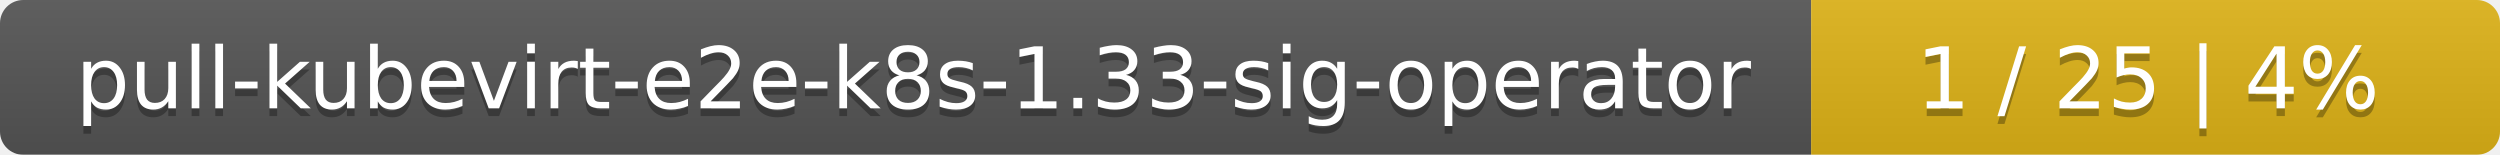
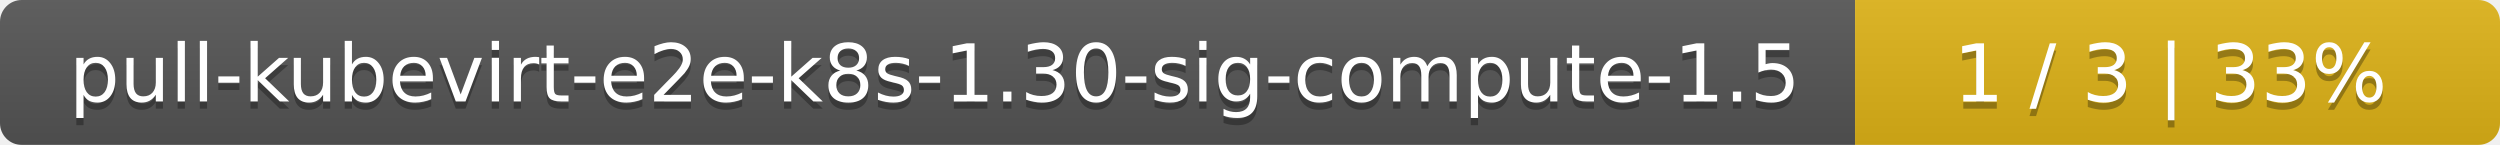
- <svg xmlns="http://www.w3.org/2000/svg" width="323" height="20">
+ <svg xmlns="http://www.w3.org/2000/svg" width="345" height="20">
  <linearGradient id="smooth" x2="0" y2="100%">
    <stop offset="0" stop-color="#bbb" stop-opacity=".1" />
    <stop offset="1" stop-opacity=".1" />
  </linearGradient>
  <mask id="round">
-     <rect width="323" height="20" rx="3" fill="#fff" />
+     <rect width="345" height="20" rx="3" fill="#fff" />
  </mask>
  <g mask="url(#round)">
-     <rect width="234" height="20" fill="#555" />
-     <rect x="234" width="89" height="20" fill="#dfb317" />
-     <rect width="323" height="20" fill="url(#smooth)" />
+     <rect width="256" height="20" fill="#555" />
+     <rect x="256" width="89" height="20" fill="#dfb317" />
+     <rect width="345" height="20" fill="url(#smooth)" />
  </g>
  <g fill="#fff" text-anchor="middle" font-family="DejaVu Sans,Verdana,Geneva,sans-serif" font-size="11">
-     <text x="118" y="15" fill="#010101" fill-opacity=".3">pull-kubevirt-e2e-k8s-1.33-sig-operator</text>
-     <text x="118" y="14">pull-kubevirt-e2e-k8s-1.33-sig-operator</text>
-     <text x="277.5" y="15" fill="#010101" fill-opacity=".3">1 / 25    |    4%</text>
-     <text x="277.5" y="14">1 / 25    |    4%</text>
+     <text x="129" y="15" fill="#010101" fill-opacity=".3">pull-kubevirt-e2e-k8s-1.30-sig-compute-1.5</text>
+     <text x="129" y="14">pull-kubevirt-e2e-k8s-1.30-sig-compute-1.5</text>
+     <text x="299.5" y="15" fill="#010101" fill-opacity=".3">1 / 3    |    33%</text>
+     <text x="299.5" y="14">1 / 3    |    33%</text>
  </g>
</svg>
